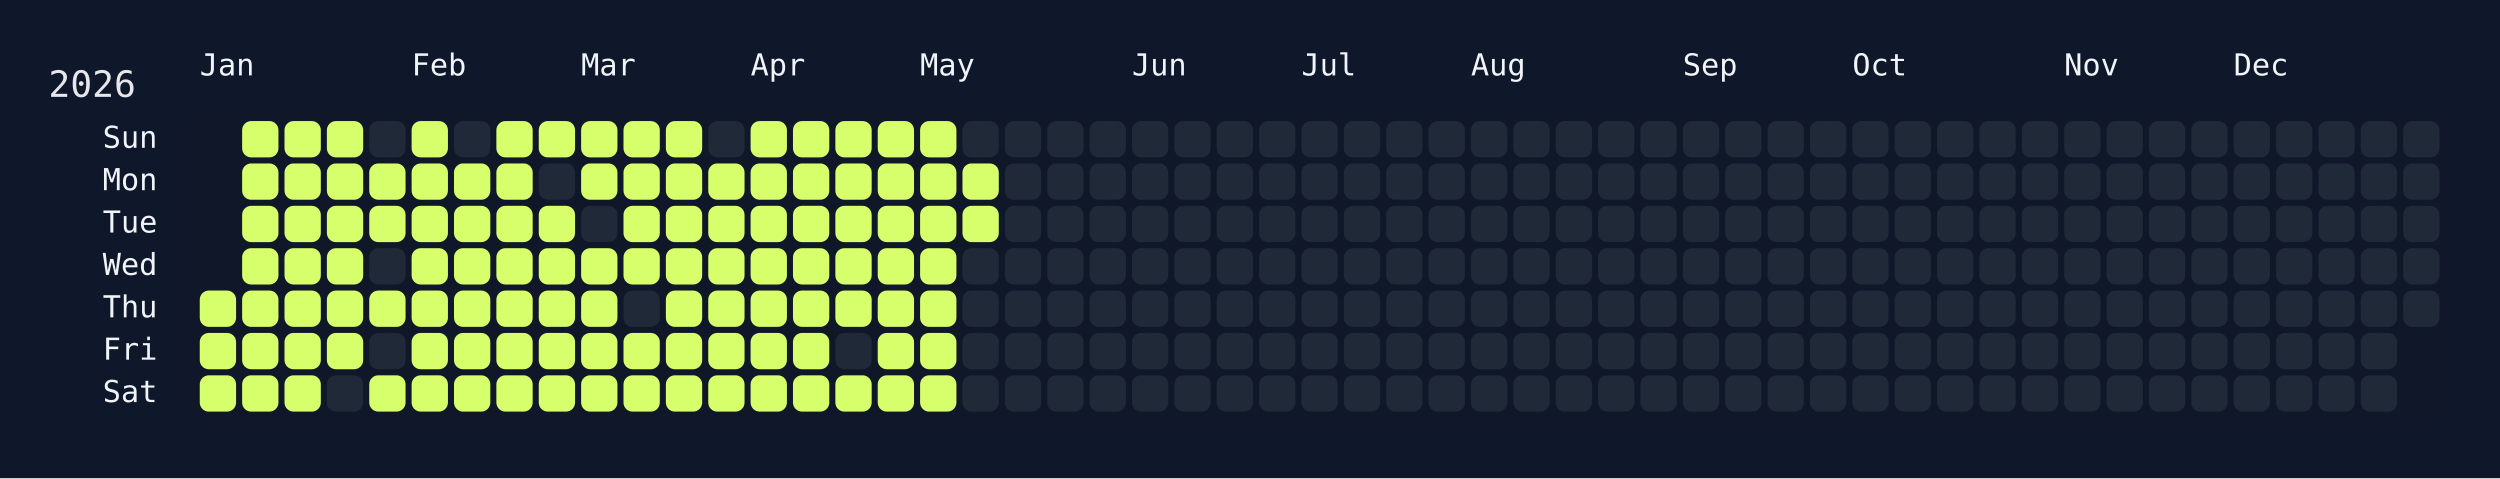
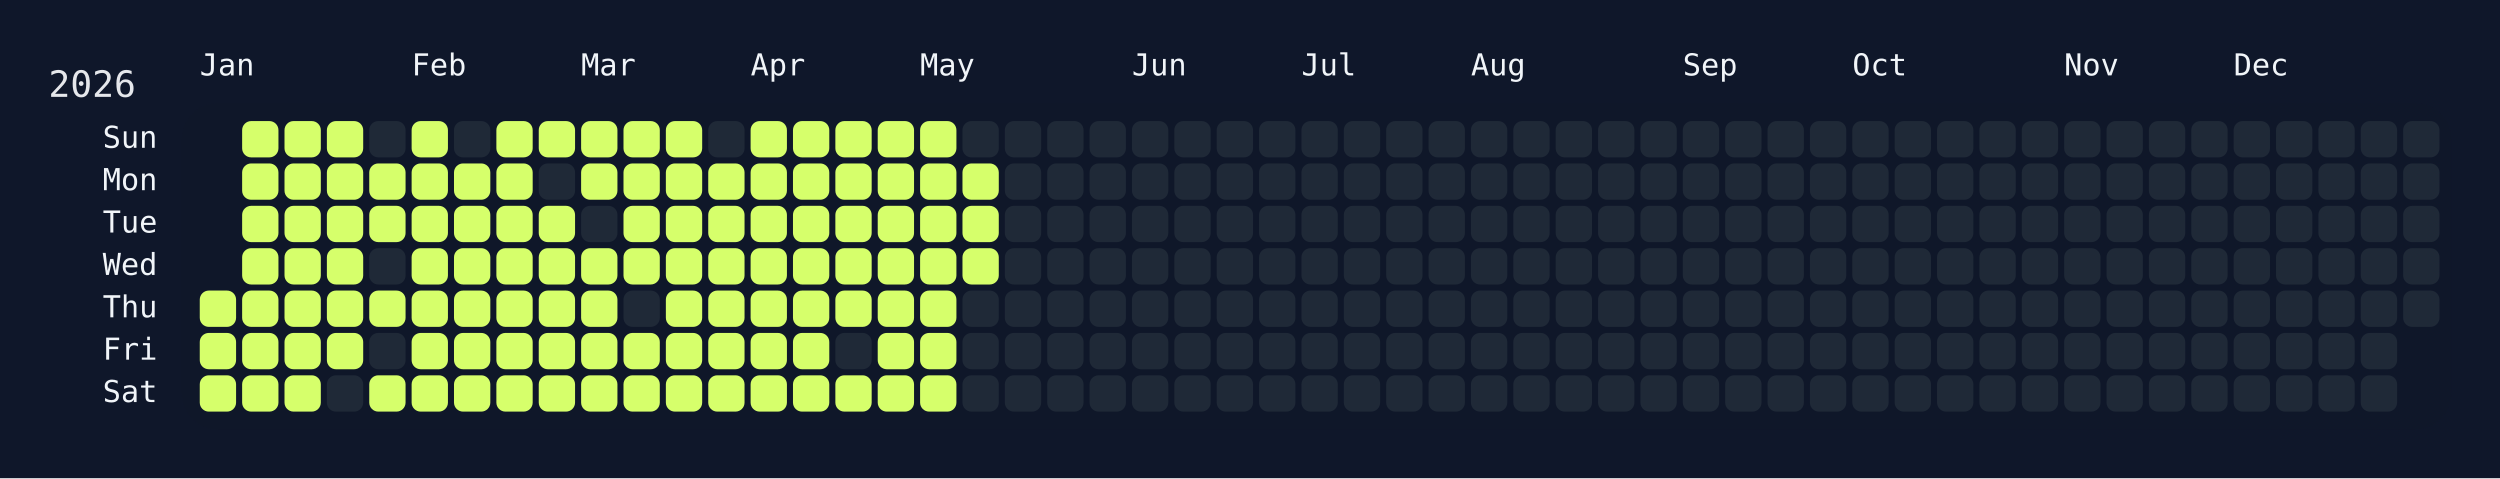
<svg xmlns="http://www.w3.org/2000/svg" width="826" height="158" viewBox="0 0 826 158">
  <rect width="826" height="158" fill="#0f172a" />
  <rect x="60" y="34" width="750" height="108" rx="12" ry="12" fill="rgba(15, 23, 42, 0.8)" />
  <text x="16" y="32" font-size="12" fill="#e5e7eb" font-family="JetBrains Mono, ui-monospace, SFMono-Regular, Menlo, Monaco, Consolas, monospace">2026</text>
  <text x="66" y="18" font-size="10" fill="#f1f5f9" font-family="JetBrains Mono, ui-monospace, SFMono-Regular, Menlo, Monaco, Consolas, monospace" dominant-baseline="hanging">Jan</text>
  <text x="136" y="18" font-size="10" fill="#f1f5f9" font-family="JetBrains Mono, ui-monospace, SFMono-Regular, Menlo, Monaco, Consolas, monospace" dominant-baseline="hanging">Feb</text>
  <text x="192" y="18" font-size="10" fill="#f1f5f9" font-family="JetBrains Mono, ui-monospace, SFMono-Regular, Menlo, Monaco, Consolas, monospace" dominant-baseline="hanging">Mar</text>
  <text x="248" y="18" font-size="10" fill="#f1f5f9" font-family="JetBrains Mono, ui-monospace, SFMono-Regular, Menlo, Monaco, Consolas, monospace" dominant-baseline="hanging">Apr</text>
  <text x="304" y="18" font-size="10" fill="#f1f5f9" font-family="JetBrains Mono, ui-monospace, SFMono-Regular, Menlo, Monaco, Consolas, monospace" dominant-baseline="hanging">May</text>
  <text x="374" y="18" font-size="10" fill="#f1f5f9" font-family="JetBrains Mono, ui-monospace, SFMono-Regular, Menlo, Monaco, Consolas, monospace" dominant-baseline="hanging">Jun</text>
  <text x="430" y="18" font-size="10" fill="#f1f5f9" font-family="JetBrains Mono, ui-monospace, SFMono-Regular, Menlo, Monaco, Consolas, monospace" dominant-baseline="hanging">Jul</text>
  <text x="486" y="18" font-size="10" fill="#f1f5f9" font-family="JetBrains Mono, ui-monospace, SFMono-Regular, Menlo, Monaco, Consolas, monospace" dominant-baseline="hanging">Aug</text>
  <text x="556" y="18" font-size="10" fill="#f1f5f9" font-family="JetBrains Mono, ui-monospace, SFMono-Regular, Menlo, Monaco, Consolas, monospace" dominant-baseline="hanging">Sep</text>
  <text x="612" y="18" font-size="10" fill="#f1f5f9" font-family="JetBrains Mono, ui-monospace, SFMono-Regular, Menlo, Monaco, Consolas, monospace" dominant-baseline="hanging">Oct</text>
  <text x="682" y="18" font-size="10" fill="#f1f5f9" font-family="JetBrains Mono, ui-monospace, SFMono-Regular, Menlo, Monaco, Consolas, monospace" dominant-baseline="hanging">Nov</text>
  <text x="738" y="18" font-size="10" fill="#f1f5f9" font-family="JetBrains Mono, ui-monospace, SFMono-Regular, Menlo, Monaco, Consolas, monospace" dominant-baseline="hanging">Dec</text>
  <text x="52" y="46.0" font-size="10" fill="#f1f5f9" font-family="JetBrains Mono, ui-monospace, SFMono-Regular, Menlo, Monaco, Consolas, monospace" text-anchor="end" dominant-baseline="middle">Sun</text>
  <text x="52" y="60.0" font-size="10" fill="#f1f5f9" font-family="JetBrains Mono, ui-monospace, SFMono-Regular, Menlo, Monaco, Consolas, monospace" text-anchor="end" dominant-baseline="middle">Mon</text>
  <text x="52" y="74.0" font-size="10" fill="#f1f5f9" font-family="JetBrains Mono, ui-monospace, SFMono-Regular, Menlo, Monaco, Consolas, monospace" text-anchor="end" dominant-baseline="middle">Tue</text>
  <text x="52" y="88.0" font-size="10" fill="#f1f5f9" font-family="JetBrains Mono, ui-monospace, SFMono-Regular, Menlo, Monaco, Consolas, monospace" text-anchor="end" dominant-baseline="middle">Wed</text>
  <text x="52" y="102.0" font-size="10" fill="#f1f5f9" font-family="JetBrains Mono, ui-monospace, SFMono-Regular, Menlo, Monaco, Consolas, monospace" text-anchor="end" dominant-baseline="middle">Thu</text>
  <text x="52" y="116.0" font-size="10" fill="#f1f5f9" font-family="JetBrains Mono, ui-monospace, SFMono-Regular, Menlo, Monaco, Consolas, monospace" text-anchor="end" dominant-baseline="middle">Fri</text>
  <text x="52" y="130.0" font-size="10" fill="#f1f5f9" font-family="JetBrains Mono, ui-monospace, SFMono-Regular, Menlo, Monaco, Consolas, monospace" text-anchor="end" dominant-baseline="middle">Sat</text>
  <g transform="translate(66,40)">
    <rect x="0" y="56" width="12" height="12" rx="3" ry="3" fill="#d6ff6b" data-date="2026-01-01" />
    <rect x="0" y="70" width="12" height="12" rx="3" ry="3" fill="#d6ff6b" data-date="2026-01-02" />
    <rect x="0" y="84" width="12" height="12" rx="3" ry="3" fill="#d6ff6b" data-date="2026-01-03" />
    <rect x="14" y="0" width="12" height="12" rx="3" ry="3" fill="#d6ff6b" data-date="2026-01-04" />
    <rect x="14" y="14" width="12" height="12" rx="3" ry="3" fill="#d6ff6b" data-date="2026-01-05" />
    <rect x="14" y="28" width="12" height="12" rx="3" ry="3" fill="#d6ff6b" data-date="2026-01-06" />
    <rect x="14" y="42" width="12" height="12" rx="3" ry="3" fill="#d6ff6b" data-date="2026-01-07" />
    <rect x="14" y="56" width="12" height="12" rx="3" ry="3" fill="#d6ff6b" data-date="2026-01-08" />
    <rect x="14" y="70" width="12" height="12" rx="3" ry="3" fill="#d6ff6b" data-date="2026-01-09" />
    <rect x="14" y="84" width="12" height="12" rx="3" ry="3" fill="#d6ff6b" data-date="2026-01-10" />
    <rect x="28" y="0" width="12" height="12" rx="3" ry="3" fill="#d6ff6b" data-date="2026-01-11" />
    <rect x="28" y="14" width="12" height="12" rx="3" ry="3" fill="#d6ff6b" data-date="2026-01-12" />
    <rect x="28" y="28" width="12" height="12" rx="3" ry="3" fill="#d6ff6b" data-date="2026-01-13" />
    <rect x="28" y="42" width="12" height="12" rx="3" ry="3" fill="#d6ff6b" data-date="2026-01-14" />
    <rect x="28" y="56" width="12" height="12" rx="3" ry="3" fill="#d6ff6b" data-date="2026-01-15" />
    <rect x="28" y="70" width="12" height="12" rx="3" ry="3" fill="#d6ff6b" data-date="2026-01-16" />
    <rect x="28" y="84" width="12" height="12" rx="3" ry="3" fill="#d6ff6b" data-date="2026-01-17" />
    <rect x="42" y="0" width="12" height="12" rx="3" ry="3" fill="#d6ff6b" data-date="2026-01-18" />
    <rect x="42" y="14" width="12" height="12" rx="3" ry="3" fill="#d6ff6b" data-date="2026-01-19" />
    <rect x="42" y="28" width="12" height="12" rx="3" ry="3" fill="#d6ff6b" data-date="2026-01-20" />
    <rect x="42" y="42" width="12" height="12" rx="3" ry="3" fill="#d6ff6b" data-date="2026-01-21" />
    <rect x="42" y="56" width="12" height="12" rx="3" ry="3" fill="#d6ff6b" data-date="2026-01-22" />
    <rect x="42" y="70" width="12" height="12" rx="3" ry="3" fill="#d6ff6b" data-date="2026-01-23" />
    <rect x="42" y="84" width="12" height="12" rx="3" ry="3" fill="#1f2937" data-date="2026-01-24" />
    <rect x="56" y="0" width="12" height="12" rx="3" ry="3" fill="#1f2937" data-date="2026-01-25" />
    <rect x="56" y="14" width="12" height="12" rx="3" ry="3" fill="#d6ff6b" data-date="2026-01-26" />
    <rect x="56" y="28" width="12" height="12" rx="3" ry="3" fill="#d6ff6b" data-date="2026-01-27" />
    <rect x="56" y="42" width="12" height="12" rx="3" ry="3" fill="#1f2937" data-date="2026-01-28" />
    <rect x="56" y="56" width="12" height="12" rx="3" ry="3" fill="#d6ff6b" data-date="2026-01-29" />
    <rect x="56" y="70" width="12" height="12" rx="3" ry="3" fill="#1f2937" data-date="2026-01-30" />
    <rect x="56" y="84" width="12" height="12" rx="3" ry="3" fill="#d6ff6b" data-date="2026-01-31" />
    <rect x="70" y="0" width="12" height="12" rx="3" ry="3" fill="#d6ff6b" data-date="2026-02-01" />
    <rect x="70" y="14" width="12" height="12" rx="3" ry="3" fill="#d6ff6b" data-date="2026-02-02" />
    <rect x="70" y="28" width="12" height="12" rx="3" ry="3" fill="#d6ff6b" data-date="2026-02-03" />
    <rect x="70" y="42" width="12" height="12" rx="3" ry="3" fill="#d6ff6b" data-date="2026-02-04" />
    <rect x="70" y="56" width="12" height="12" rx="3" ry="3" fill="#d6ff6b" data-date="2026-02-05" />
    <rect x="70" y="70" width="12" height="12" rx="3" ry="3" fill="#d6ff6b" data-date="2026-02-06" />
    <rect x="70" y="84" width="12" height="12" rx="3" ry="3" fill="#d6ff6b" data-date="2026-02-07" />
    <rect x="84" y="0" width="12" height="12" rx="3" ry="3" fill="#1f2937" data-date="2026-02-08" />
    <rect x="84" y="14" width="12" height="12" rx="3" ry="3" fill="#d6ff6b" data-date="2026-02-09" />
    <rect x="84" y="28" width="12" height="12" rx="3" ry="3" fill="#d6ff6b" data-date="2026-02-10" />
    <rect x="84" y="42" width="12" height="12" rx="3" ry="3" fill="#d6ff6b" data-date="2026-02-11" />
    <rect x="84" y="56" width="12" height="12" rx="3" ry="3" fill="#d6ff6b" data-date="2026-02-12" />
    <rect x="84" y="70" width="12" height="12" rx="3" ry="3" fill="#d6ff6b" data-date="2026-02-13" />
    <rect x="84" y="84" width="12" height="12" rx="3" ry="3" fill="#d6ff6b" data-date="2026-02-14" />
    <rect x="98" y="0" width="12" height="12" rx="3" ry="3" fill="#d6ff6b" data-date="2026-02-15" />
    <rect x="98" y="14" width="12" height="12" rx="3" ry="3" fill="#d6ff6b" data-date="2026-02-16" />
    <rect x="98" y="28" width="12" height="12" rx="3" ry="3" fill="#d6ff6b" data-date="2026-02-17" />
    <rect x="98" y="42" width="12" height="12" rx="3" ry="3" fill="#d6ff6b" data-date="2026-02-18" />
    <rect x="98" y="56" width="12" height="12" rx="3" ry="3" fill="#d6ff6b" data-date="2026-02-19" />
    <rect x="98" y="70" width="12" height="12" rx="3" ry="3" fill="#d6ff6b" data-date="2026-02-20" />
    <rect x="98" y="84" width="12" height="12" rx="3" ry="3" fill="#d6ff6b" data-date="2026-02-21" />
    <rect x="112" y="0" width="12" height="12" rx="3" ry="3" fill="#d6ff6b" data-date="2026-02-22" />
    <rect x="112" y="14" width="12" height="12" rx="3" ry="3" fill="#1f2937" data-date="2026-02-23" />
    <rect x="112" y="28" width="12" height="12" rx="3" ry="3" fill="#d6ff6b" data-date="2026-02-24" />
    <rect x="112" y="42" width="12" height="12" rx="3" ry="3" fill="#d6ff6b" data-date="2026-02-25" />
    <rect x="112" y="56" width="12" height="12" rx="3" ry="3" fill="#d6ff6b" data-date="2026-02-26" />
    <rect x="112" y="70" width="12" height="12" rx="3" ry="3" fill="#d6ff6b" data-date="2026-02-27" />
    <rect x="112" y="84" width="12" height="12" rx="3" ry="3" fill="#d6ff6b" data-date="2026-02-28" />
    <rect x="126" y="0" width="12" height="12" rx="3" ry="3" fill="#d6ff6b" data-date="2026-03-01" />
    <rect x="126" y="14" width="12" height="12" rx="3" ry="3" fill="#d6ff6b" data-date="2026-03-02" />
    <rect x="126" y="28" width="12" height="12" rx="3" ry="3" fill="#1f2937" data-date="2026-03-03" />
    <rect x="126" y="42" width="12" height="12" rx="3" ry="3" fill="#d6ff6b" data-date="2026-03-04" />
    <rect x="126" y="56" width="12" height="12" rx="3" ry="3" fill="#d6ff6b" data-date="2026-03-05" />
    <rect x="126" y="70" width="12" height="12" rx="3" ry="3" fill="#d6ff6b" data-date="2026-03-06" />
    <rect x="126" y="84" width="12" height="12" rx="3" ry="3" fill="#d6ff6b" data-date="2026-03-07" />
    <rect x="140" y="0" width="12" height="12" rx="3" ry="3" fill="#d6ff6b" data-date="2026-03-08" />
    <rect x="140" y="14" width="12" height="12" rx="3" ry="3" fill="#d6ff6b" data-date="2026-03-09" />
    <rect x="140" y="28" width="12" height="12" rx="3" ry="3" fill="#d6ff6b" data-date="2026-03-10" />
    <rect x="140" y="42" width="12" height="12" rx="3" ry="3" fill="#d6ff6b" data-date="2026-03-11" />
    <rect x="140" y="56" width="12" height="12" rx="3" ry="3" fill="#1f2937" data-date="2026-03-12" />
    <rect x="140" y="70" width="12" height="12" rx="3" ry="3" fill="#d6ff6b" data-date="2026-03-13" />
    <rect x="140" y="84" width="12" height="12" rx="3" ry="3" fill="#d6ff6b" data-date="2026-03-14" />
    <rect x="154" y="0" width="12" height="12" rx="3" ry="3" fill="#d6ff6b" data-date="2026-03-15" />
    <rect x="154" y="14" width="12" height="12" rx="3" ry="3" fill="#d6ff6b" data-date="2026-03-16" />
    <rect x="154" y="28" width="12" height="12" rx="3" ry="3" fill="#d6ff6b" data-date="2026-03-17" />
    <rect x="154" y="42" width="12" height="12" rx="3" ry="3" fill="#d6ff6b" data-date="2026-03-18" />
    <rect x="154" y="56" width="12" height="12" rx="3" ry="3" fill="#d6ff6b" data-date="2026-03-19" />
    <rect x="154" y="70" width="12" height="12" rx="3" ry="3" fill="#d6ff6b" data-date="2026-03-20" />
    <rect x="154" y="84" width="12" height="12" rx="3" ry="3" fill="#d6ff6b" data-date="2026-03-21" />
    <rect x="168" y="0" width="12" height="12" rx="3" ry="3" fill="#1f2937" data-date="2026-03-22" />
    <rect x="168" y="14" width="12" height="12" rx="3" ry="3" fill="#d6ff6b" data-date="2026-03-23" />
    <rect x="168" y="28" width="12" height="12" rx="3" ry="3" fill="#d6ff6b" data-date="2026-03-24" />
    <rect x="168" y="42" width="12" height="12" rx="3" ry="3" fill="#d6ff6b" data-date="2026-03-25" />
    <rect x="168" y="56" width="12" height="12" rx="3" ry="3" fill="#d6ff6b" data-date="2026-03-26" />
    <rect x="168" y="70" width="12" height="12" rx="3" ry="3" fill="#d6ff6b" data-date="2026-03-27" />
    <rect x="168" y="84" width="12" height="12" rx="3" ry="3" fill="#d6ff6b" data-date="2026-03-28" />
    <rect x="182" y="0" width="12" height="12" rx="3" ry="3" fill="#d6ff6b" data-date="2026-03-29" />
    <rect x="182" y="14" width="12" height="12" rx="3" ry="3" fill="#d6ff6b" data-date="2026-03-30" />
    <rect x="182" y="28" width="12" height="12" rx="3" ry="3" fill="#d6ff6b" data-date="2026-03-31" />
    <rect x="182" y="42" width="12" height="12" rx="3" ry="3" fill="#d6ff6b" data-date="2026-04-01" />
    <rect x="182" y="56" width="12" height="12" rx="3" ry="3" fill="#d6ff6b" data-date="2026-04-02" />
    <rect x="182" y="70" width="12" height="12" rx="3" ry="3" fill="#d6ff6b" data-date="2026-04-03" />
    <rect x="182" y="84" width="12" height="12" rx="3" ry="3" fill="#d6ff6b" data-date="2026-04-04" />
    <rect x="196" y="0" width="12" height="12" rx="3" ry="3" fill="#d6ff6b" data-date="2026-04-05" />
    <rect x="196" y="14" width="12" height="12" rx="3" ry="3" fill="#d6ff6b" data-date="2026-04-06" />
    <rect x="196" y="28" width="12" height="12" rx="3" ry="3" fill="#d6ff6b" data-date="2026-04-07" />
    <rect x="196" y="42" width="12" height="12" rx="3" ry="3" fill="#d6ff6b" data-date="2026-04-08" />
    <rect x="196" y="56" width="12" height="12" rx="3" ry="3" fill="#d6ff6b" data-date="2026-04-09" />
    <rect x="196" y="70" width="12" height="12" rx="3" ry="3" fill="#d6ff6b" data-date="2026-04-10" />
    <rect x="196" y="84" width="12" height="12" rx="3" ry="3" fill="#d6ff6b" data-date="2026-04-11" />
    <rect x="210" y="0" width="12" height="12" rx="3" ry="3" fill="#d6ff6b" data-date="2026-04-12" />
    <rect x="210" y="14" width="12" height="12" rx="3" ry="3" fill="#d6ff6b" data-date="2026-04-13" />
    <rect x="210" y="28" width="12" height="12" rx="3" ry="3" fill="#d6ff6b" data-date="2026-04-14" />
    <rect x="210" y="42" width="12" height="12" rx="3" ry="3" fill="#d6ff6b" data-date="2026-04-15" />
    <rect x="210" y="56" width="12" height="12" rx="3" ry="3" fill="#d6ff6b" data-date="2026-04-16" />
    <rect x="210" y="70" width="12" height="12" rx="3" ry="3" fill="#1f2937" data-date="2026-04-17" />
    <rect x="210" y="84" width="12" height="12" rx="3" ry="3" fill="#d6ff6b" data-date="2026-04-18" />
    <rect x="224" y="0" width="12" height="12" rx="3" ry="3" fill="#d6ff6b" data-date="2026-04-19" />
    <rect x="224" y="14" width="12" height="12" rx="3" ry="3" fill="#d6ff6b" data-date="2026-04-20" />
    <rect x="224" y="28" width="12" height="12" rx="3" ry="3" fill="#d6ff6b" data-date="2026-04-21" />
    <rect x="224" y="42" width="12" height="12" rx="3" ry="3" fill="#d6ff6b" data-date="2026-04-22" />
    <rect x="224" y="56" width="12" height="12" rx="3" ry="3" fill="#d6ff6b" data-date="2026-04-23" />
    <rect x="224" y="70" width="12" height="12" rx="3" ry="3" fill="#d6ff6b" data-date="2026-04-24" />
    <rect x="224" y="84" width="12" height="12" rx="3" ry="3" fill="#d6ff6b" data-date="2026-04-25" />
    <rect x="238" y="0" width="12" height="12" rx="3" ry="3" fill="#d6ff6b" data-date="2026-04-26" />
    <rect x="238" y="14" width="12" height="12" rx="3" ry="3" fill="#d6ff6b" data-date="2026-04-27" />
    <rect x="238" y="28" width="12" height="12" rx="3" ry="3" fill="#d6ff6b" data-date="2026-04-28" />
    <rect x="238" y="42" width="12" height="12" rx="3" ry="3" fill="#d6ff6b" data-date="2026-04-29" />
    <rect x="238" y="56" width="12" height="12" rx="3" ry="3" fill="#d6ff6b" data-date="2026-04-30" />
    <rect x="238" y="70" width="12" height="12" rx="3" ry="3" fill="#d6ff6b" data-date="2026-05-01" />
    <rect x="238" y="84" width="12" height="12" rx="3" ry="3" fill="#d6ff6b" data-date="2026-05-02" />
    <rect x="252" y="0" width="12" height="12" rx="3" ry="3" fill="#1f2937" data-date="2026-05-03" />
    <rect x="252" y="14" width="12" height="12" rx="3" ry="3" fill="#d6ff6b" data-date="2026-05-04" />
    <rect x="252" y="28" width="12" height="12" rx="3" ry="3" fill="#d6ff6b" data-date="2026-05-05" />
-     <rect x="252" y="42" width="12" height="12" rx="3" ry="3" fill="#1f2937" data-date="2026-05-06" />
+     <rect x="252" y="42" width="12" height="12" rx="3" ry="3" fill="#d6ff6b" data-date="2026-05-06" />
    <rect x="252" y="56" width="12" height="12" rx="3" ry="3" fill="#1f2937" data-date="2026-05-07" />
    <rect x="252" y="70" width="12" height="12" rx="3" ry="3" fill="#1f2937" data-date="2026-05-08" />
    <rect x="252" y="84" width="12" height="12" rx="3" ry="3" fill="#1f2937" data-date="2026-05-09" />
    <rect x="266" y="0" width="12" height="12" rx="3" ry="3" fill="#1f2937" data-date="2026-05-10" />
    <rect x="266" y="14" width="12" height="12" rx="3" ry="3" fill="#1f2937" data-date="2026-05-11" />
    <rect x="266" y="28" width="12" height="12" rx="3" ry="3" fill="#1f2937" data-date="2026-05-12" />
    <rect x="266" y="42" width="12" height="12" rx="3" ry="3" fill="#1f2937" data-date="2026-05-13" />
    <rect x="266" y="56" width="12" height="12" rx="3" ry="3" fill="#1f2937" data-date="2026-05-14" />
    <rect x="266" y="70" width="12" height="12" rx="3" ry="3" fill="#1f2937" data-date="2026-05-15" />
    <rect x="266" y="84" width="12" height="12" rx="3" ry="3" fill="#1f2937" data-date="2026-05-16" />
    <rect x="280" y="0" width="12" height="12" rx="3" ry="3" fill="#1f2937" data-date="2026-05-17" />
    <rect x="280" y="14" width="12" height="12" rx="3" ry="3" fill="#1f2937" data-date="2026-05-18" />
    <rect x="280" y="28" width="12" height="12" rx="3" ry="3" fill="#1f2937" data-date="2026-05-19" />
    <rect x="280" y="42" width="12" height="12" rx="3" ry="3" fill="#1f2937" data-date="2026-05-20" />
    <rect x="280" y="56" width="12" height="12" rx="3" ry="3" fill="#1f2937" data-date="2026-05-21" />
    <rect x="280" y="70" width="12" height="12" rx="3" ry="3" fill="#1f2937" data-date="2026-05-22" />
    <rect x="280" y="84" width="12" height="12" rx="3" ry="3" fill="#1f2937" data-date="2026-05-23" />
    <rect x="294" y="0" width="12" height="12" rx="3" ry="3" fill="#1f2937" data-date="2026-05-24" />
    <rect x="294" y="14" width="12" height="12" rx="3" ry="3" fill="#1f2937" data-date="2026-05-25" />
    <rect x="294" y="28" width="12" height="12" rx="3" ry="3" fill="#1f2937" data-date="2026-05-26" />
    <rect x="294" y="42" width="12" height="12" rx="3" ry="3" fill="#1f2937" data-date="2026-05-27" />
    <rect x="294" y="56" width="12" height="12" rx="3" ry="3" fill="#1f2937" data-date="2026-05-28" />
    <rect x="294" y="70" width="12" height="12" rx="3" ry="3" fill="#1f2937" data-date="2026-05-29" />
    <rect x="294" y="84" width="12" height="12" rx="3" ry="3" fill="#1f2937" data-date="2026-05-30" />
    <rect x="308" y="0" width="12" height="12" rx="3" ry="3" fill="#1f2937" data-date="2026-05-31" />
    <rect x="308" y="14" width="12" height="12" rx="3" ry="3" fill="#1f2937" data-date="2026-06-01" />
    <rect x="308" y="28" width="12" height="12" rx="3" ry="3" fill="#1f2937" data-date="2026-06-02" />
    <rect x="308" y="42" width="12" height="12" rx="3" ry="3" fill="#1f2937" data-date="2026-06-03" />
    <rect x="308" y="56" width="12" height="12" rx="3" ry="3" fill="#1f2937" data-date="2026-06-04" />
    <rect x="308" y="70" width="12" height="12" rx="3" ry="3" fill="#1f2937" data-date="2026-06-05" />
    <rect x="308" y="84" width="12" height="12" rx="3" ry="3" fill="#1f2937" data-date="2026-06-06" />
    <rect x="322" y="0" width="12" height="12" rx="3" ry="3" fill="#1f2937" data-date="2026-06-07" />
    <rect x="322" y="14" width="12" height="12" rx="3" ry="3" fill="#1f2937" data-date="2026-06-08" />
    <rect x="322" y="28" width="12" height="12" rx="3" ry="3" fill="#1f2937" data-date="2026-06-09" />
    <rect x="322" y="42" width="12" height="12" rx="3" ry="3" fill="#1f2937" data-date="2026-06-10" />
    <rect x="322" y="56" width="12" height="12" rx="3" ry="3" fill="#1f2937" data-date="2026-06-11" />
    <rect x="322" y="70" width="12" height="12" rx="3" ry="3" fill="#1f2937" data-date="2026-06-12" />
    <rect x="322" y="84" width="12" height="12" rx="3" ry="3" fill="#1f2937" data-date="2026-06-13" />
    <rect x="336" y="0" width="12" height="12" rx="3" ry="3" fill="#1f2937" data-date="2026-06-14" />
    <rect x="336" y="14" width="12" height="12" rx="3" ry="3" fill="#1f2937" data-date="2026-06-15" />
    <rect x="336" y="28" width="12" height="12" rx="3" ry="3" fill="#1f2937" data-date="2026-06-16" />
    <rect x="336" y="42" width="12" height="12" rx="3" ry="3" fill="#1f2937" data-date="2026-06-17" />
    <rect x="336" y="56" width="12" height="12" rx="3" ry="3" fill="#1f2937" data-date="2026-06-18" />
    <rect x="336" y="70" width="12" height="12" rx="3" ry="3" fill="#1f2937" data-date="2026-06-19" />
    <rect x="336" y="84" width="12" height="12" rx="3" ry="3" fill="#1f2937" data-date="2026-06-20" />
    <rect x="350" y="0" width="12" height="12" rx="3" ry="3" fill="#1f2937" data-date="2026-06-21" />
    <rect x="350" y="14" width="12" height="12" rx="3" ry="3" fill="#1f2937" data-date="2026-06-22" />
    <rect x="350" y="28" width="12" height="12" rx="3" ry="3" fill="#1f2937" data-date="2026-06-23" />
    <rect x="350" y="42" width="12" height="12" rx="3" ry="3" fill="#1f2937" data-date="2026-06-24" />
    <rect x="350" y="56" width="12" height="12" rx="3" ry="3" fill="#1f2937" data-date="2026-06-25" />
    <rect x="350" y="70" width="12" height="12" rx="3" ry="3" fill="#1f2937" data-date="2026-06-26" />
    <rect x="350" y="84" width="12" height="12" rx="3" ry="3" fill="#1f2937" data-date="2026-06-27" />
    <rect x="364" y="0" width="12" height="12" rx="3" ry="3" fill="#1f2937" data-date="2026-06-28" />
    <rect x="364" y="14" width="12" height="12" rx="3" ry="3" fill="#1f2937" data-date="2026-06-29" />
    <rect x="364" y="28" width="12" height="12" rx="3" ry="3" fill="#1f2937" data-date="2026-06-30" />
    <rect x="364" y="42" width="12" height="12" rx="3" ry="3" fill="#1f2937" data-date="2026-07-01" />
    <rect x="364" y="56" width="12" height="12" rx="3" ry="3" fill="#1f2937" data-date="2026-07-02" />
    <rect x="364" y="70" width="12" height="12" rx="3" ry="3" fill="#1f2937" data-date="2026-07-03" />
    <rect x="364" y="84" width="12" height="12" rx="3" ry="3" fill="#1f2937" data-date="2026-07-04" />
    <rect x="378" y="0" width="12" height="12" rx="3" ry="3" fill="#1f2937" data-date="2026-07-05" />
    <rect x="378" y="14" width="12" height="12" rx="3" ry="3" fill="#1f2937" data-date="2026-07-06" />
    <rect x="378" y="28" width="12" height="12" rx="3" ry="3" fill="#1f2937" data-date="2026-07-07" />
    <rect x="378" y="42" width="12" height="12" rx="3" ry="3" fill="#1f2937" data-date="2026-07-08" />
    <rect x="378" y="56" width="12" height="12" rx="3" ry="3" fill="#1f2937" data-date="2026-07-09" />
    <rect x="378" y="70" width="12" height="12" rx="3" ry="3" fill="#1f2937" data-date="2026-07-10" />
    <rect x="378" y="84" width="12" height="12" rx="3" ry="3" fill="#1f2937" data-date="2026-07-11" />
    <rect x="392" y="0" width="12" height="12" rx="3" ry="3" fill="#1f2937" data-date="2026-07-12" />
    <rect x="392" y="14" width="12" height="12" rx="3" ry="3" fill="#1f2937" data-date="2026-07-13" />
    <rect x="392" y="28" width="12" height="12" rx="3" ry="3" fill="#1f2937" data-date="2026-07-14" />
    <rect x="392" y="42" width="12" height="12" rx="3" ry="3" fill="#1f2937" data-date="2026-07-15" />
    <rect x="392" y="56" width="12" height="12" rx="3" ry="3" fill="#1f2937" data-date="2026-07-16" />
    <rect x="392" y="70" width="12" height="12" rx="3" ry="3" fill="#1f2937" data-date="2026-07-17" />
    <rect x="392" y="84" width="12" height="12" rx="3" ry="3" fill="#1f2937" data-date="2026-07-18" />
    <rect x="406" y="0" width="12" height="12" rx="3" ry="3" fill="#1f2937" data-date="2026-07-19" />
    <rect x="406" y="14" width="12" height="12" rx="3" ry="3" fill="#1f2937" data-date="2026-07-20" />
    <rect x="406" y="28" width="12" height="12" rx="3" ry="3" fill="#1f2937" data-date="2026-07-21" />
    <rect x="406" y="42" width="12" height="12" rx="3" ry="3" fill="#1f2937" data-date="2026-07-22" />
    <rect x="406" y="56" width="12" height="12" rx="3" ry="3" fill="#1f2937" data-date="2026-07-23" />
    <rect x="406" y="70" width="12" height="12" rx="3" ry="3" fill="#1f2937" data-date="2026-07-24" />
    <rect x="406" y="84" width="12" height="12" rx="3" ry="3" fill="#1f2937" data-date="2026-07-25" />
    <rect x="420" y="0" width="12" height="12" rx="3" ry="3" fill="#1f2937" data-date="2026-07-26" />
    <rect x="420" y="14" width="12" height="12" rx="3" ry="3" fill="#1f2937" data-date="2026-07-27" />
    <rect x="420" y="28" width="12" height="12" rx="3" ry="3" fill="#1f2937" data-date="2026-07-28" />
    <rect x="420" y="42" width="12" height="12" rx="3" ry="3" fill="#1f2937" data-date="2026-07-29" />
    <rect x="420" y="56" width="12" height="12" rx="3" ry="3" fill="#1f2937" data-date="2026-07-30" />
    <rect x="420" y="70" width="12" height="12" rx="3" ry="3" fill="#1f2937" data-date="2026-07-31" />
    <rect x="420" y="84" width="12" height="12" rx="3" ry="3" fill="#1f2937" data-date="2026-08-01" />
    <rect x="434" y="0" width="12" height="12" rx="3" ry="3" fill="#1f2937" data-date="2026-08-02" />
    <rect x="434" y="14" width="12" height="12" rx="3" ry="3" fill="#1f2937" data-date="2026-08-03" />
    <rect x="434" y="28" width="12" height="12" rx="3" ry="3" fill="#1f2937" data-date="2026-08-04" />
    <rect x="434" y="42" width="12" height="12" rx="3" ry="3" fill="#1f2937" data-date="2026-08-05" />
    <rect x="434" y="56" width="12" height="12" rx="3" ry="3" fill="#1f2937" data-date="2026-08-06" />
    <rect x="434" y="70" width="12" height="12" rx="3" ry="3" fill="#1f2937" data-date="2026-08-07" />
    <rect x="434" y="84" width="12" height="12" rx="3" ry="3" fill="#1f2937" data-date="2026-08-08" />
    <rect x="448" y="0" width="12" height="12" rx="3" ry="3" fill="#1f2937" data-date="2026-08-09" />
    <rect x="448" y="14" width="12" height="12" rx="3" ry="3" fill="#1f2937" data-date="2026-08-10" />
    <rect x="448" y="28" width="12" height="12" rx="3" ry="3" fill="#1f2937" data-date="2026-08-11" />
    <rect x="448" y="42" width="12" height="12" rx="3" ry="3" fill="#1f2937" data-date="2026-08-12" />
    <rect x="448" y="56" width="12" height="12" rx="3" ry="3" fill="#1f2937" data-date="2026-08-13" />
    <rect x="448" y="70" width="12" height="12" rx="3" ry="3" fill="#1f2937" data-date="2026-08-14" />
    <rect x="448" y="84" width="12" height="12" rx="3" ry="3" fill="#1f2937" data-date="2026-08-15" />
    <rect x="462" y="0" width="12" height="12" rx="3" ry="3" fill="#1f2937" data-date="2026-08-16" />
    <rect x="462" y="14" width="12" height="12" rx="3" ry="3" fill="#1f2937" data-date="2026-08-17" />
    <rect x="462" y="28" width="12" height="12" rx="3" ry="3" fill="#1f2937" data-date="2026-08-18" />
    <rect x="462" y="42" width="12" height="12" rx="3" ry="3" fill="#1f2937" data-date="2026-08-19" />
    <rect x="462" y="56" width="12" height="12" rx="3" ry="3" fill="#1f2937" data-date="2026-08-20" />
    <rect x="462" y="70" width="12" height="12" rx="3" ry="3" fill="#1f2937" data-date="2026-08-21" />
    <rect x="462" y="84" width="12" height="12" rx="3" ry="3" fill="#1f2937" data-date="2026-08-22" />
    <rect x="476" y="0" width="12" height="12" rx="3" ry="3" fill="#1f2937" data-date="2026-08-23" />
    <rect x="476" y="14" width="12" height="12" rx="3" ry="3" fill="#1f2937" data-date="2026-08-24" />
    <rect x="476" y="28" width="12" height="12" rx="3" ry="3" fill="#1f2937" data-date="2026-08-25" />
    <rect x="476" y="42" width="12" height="12" rx="3" ry="3" fill="#1f2937" data-date="2026-08-26" />
    <rect x="476" y="56" width="12" height="12" rx="3" ry="3" fill="#1f2937" data-date="2026-08-27" />
    <rect x="476" y="70" width="12" height="12" rx="3" ry="3" fill="#1f2937" data-date="2026-08-28" />
    <rect x="476" y="84" width="12" height="12" rx="3" ry="3" fill="#1f2937" data-date="2026-08-29" />
    <rect x="490" y="0" width="12" height="12" rx="3" ry="3" fill="#1f2937" data-date="2026-08-30" />
    <rect x="490" y="14" width="12" height="12" rx="3" ry="3" fill="#1f2937" data-date="2026-08-31" />
    <rect x="490" y="28" width="12" height="12" rx="3" ry="3" fill="#1f2937" data-date="2026-09-01" />
    <rect x="490" y="42" width="12" height="12" rx="3" ry="3" fill="#1f2937" data-date="2026-09-02" />
    <rect x="490" y="56" width="12" height="12" rx="3" ry="3" fill="#1f2937" data-date="2026-09-03" />
    <rect x="490" y="70" width="12" height="12" rx="3" ry="3" fill="#1f2937" data-date="2026-09-04" />
    <rect x="490" y="84" width="12" height="12" rx="3" ry="3" fill="#1f2937" data-date="2026-09-05" />
    <rect x="504" y="0" width="12" height="12" rx="3" ry="3" fill="#1f2937" data-date="2026-09-06" />
    <rect x="504" y="14" width="12" height="12" rx="3" ry="3" fill="#1f2937" data-date="2026-09-07" />
    <rect x="504" y="28" width="12" height="12" rx="3" ry="3" fill="#1f2937" data-date="2026-09-08" />
    <rect x="504" y="42" width="12" height="12" rx="3" ry="3" fill="#1f2937" data-date="2026-09-09" />
    <rect x="504" y="56" width="12" height="12" rx="3" ry="3" fill="#1f2937" data-date="2026-09-10" />
    <rect x="504" y="70" width="12" height="12" rx="3" ry="3" fill="#1f2937" data-date="2026-09-11" />
    <rect x="504" y="84" width="12" height="12" rx="3" ry="3" fill="#1f2937" data-date="2026-09-12" />
    <rect x="518" y="0" width="12" height="12" rx="3" ry="3" fill="#1f2937" data-date="2026-09-13" />
    <rect x="518" y="14" width="12" height="12" rx="3" ry="3" fill="#1f2937" data-date="2026-09-14" />
    <rect x="518" y="28" width="12" height="12" rx="3" ry="3" fill="#1f2937" data-date="2026-09-15" />
    <rect x="518" y="42" width="12" height="12" rx="3" ry="3" fill="#1f2937" data-date="2026-09-16" />
    <rect x="518" y="56" width="12" height="12" rx="3" ry="3" fill="#1f2937" data-date="2026-09-17" />
    <rect x="518" y="70" width="12" height="12" rx="3" ry="3" fill="#1f2937" data-date="2026-09-18" />
    <rect x="518" y="84" width="12" height="12" rx="3" ry="3" fill="#1f2937" data-date="2026-09-19" />
    <rect x="532" y="0" width="12" height="12" rx="3" ry="3" fill="#1f2937" data-date="2026-09-20" />
    <rect x="532" y="14" width="12" height="12" rx="3" ry="3" fill="#1f2937" data-date="2026-09-21" />
    <rect x="532" y="28" width="12" height="12" rx="3" ry="3" fill="#1f2937" data-date="2026-09-22" />
    <rect x="532" y="42" width="12" height="12" rx="3" ry="3" fill="#1f2937" data-date="2026-09-23" />
    <rect x="532" y="56" width="12" height="12" rx="3" ry="3" fill="#1f2937" data-date="2026-09-24" />
    <rect x="532" y="70" width="12" height="12" rx="3" ry="3" fill="#1f2937" data-date="2026-09-25" />
    <rect x="532" y="84" width="12" height="12" rx="3" ry="3" fill="#1f2937" data-date="2026-09-26" />
    <rect x="546" y="0" width="12" height="12" rx="3" ry="3" fill="#1f2937" data-date="2026-09-27" />
    <rect x="546" y="14" width="12" height="12" rx="3" ry="3" fill="#1f2937" data-date="2026-09-28" />
    <rect x="546" y="28" width="12" height="12" rx="3" ry="3" fill="#1f2937" data-date="2026-09-29" />
    <rect x="546" y="42" width="12" height="12" rx="3" ry="3" fill="#1f2937" data-date="2026-09-30" />
    <rect x="546" y="56" width="12" height="12" rx="3" ry="3" fill="#1f2937" data-date="2026-10-01" />
    <rect x="546" y="70" width="12" height="12" rx="3" ry="3" fill="#1f2937" data-date="2026-10-02" />
    <rect x="546" y="84" width="12" height="12" rx="3" ry="3" fill="#1f2937" data-date="2026-10-03" />
    <rect x="560" y="0" width="12" height="12" rx="3" ry="3" fill="#1f2937" data-date="2026-10-04" />
    <rect x="560" y="14" width="12" height="12" rx="3" ry="3" fill="#1f2937" data-date="2026-10-05" />
    <rect x="560" y="28" width="12" height="12" rx="3" ry="3" fill="#1f2937" data-date="2026-10-06" />
    <rect x="560" y="42" width="12" height="12" rx="3" ry="3" fill="#1f2937" data-date="2026-10-07" />
    <rect x="560" y="56" width="12" height="12" rx="3" ry="3" fill="#1f2937" data-date="2026-10-08" />
    <rect x="560" y="70" width="12" height="12" rx="3" ry="3" fill="#1f2937" data-date="2026-10-09" />
    <rect x="560" y="84" width="12" height="12" rx="3" ry="3" fill="#1f2937" data-date="2026-10-10" />
    <rect x="574" y="0" width="12" height="12" rx="3" ry="3" fill="#1f2937" data-date="2026-10-11" />
    <rect x="574" y="14" width="12" height="12" rx="3" ry="3" fill="#1f2937" data-date="2026-10-12" />
    <rect x="574" y="28" width="12" height="12" rx="3" ry="3" fill="#1f2937" data-date="2026-10-13" />
    <rect x="574" y="42" width="12" height="12" rx="3" ry="3" fill="#1f2937" data-date="2026-10-14" />
    <rect x="574" y="56" width="12" height="12" rx="3" ry="3" fill="#1f2937" data-date="2026-10-15" />
    <rect x="574" y="70" width="12" height="12" rx="3" ry="3" fill="#1f2937" data-date="2026-10-16" />
    <rect x="574" y="84" width="12" height="12" rx="3" ry="3" fill="#1f2937" data-date="2026-10-17" />
    <rect x="588" y="0" width="12" height="12" rx="3" ry="3" fill="#1f2937" data-date="2026-10-18" />
    <rect x="588" y="14" width="12" height="12" rx="3" ry="3" fill="#1f2937" data-date="2026-10-19" />
    <rect x="588" y="28" width="12" height="12" rx="3" ry="3" fill="#1f2937" data-date="2026-10-20" />
    <rect x="588" y="42" width="12" height="12" rx="3" ry="3" fill="#1f2937" data-date="2026-10-21" />
    <rect x="588" y="56" width="12" height="12" rx="3" ry="3" fill="#1f2937" data-date="2026-10-22" />
    <rect x="588" y="70" width="12" height="12" rx="3" ry="3" fill="#1f2937" data-date="2026-10-23" />
    <rect x="588" y="84" width="12" height="12" rx="3" ry="3" fill="#1f2937" data-date="2026-10-24" />
    <rect x="602" y="0" width="12" height="12" rx="3" ry="3" fill="#1f2937" data-date="2026-10-25" />
    <rect x="602" y="14" width="12" height="12" rx="3" ry="3" fill="#1f2937" data-date="2026-10-26" />
    <rect x="602" y="28" width="12" height="12" rx="3" ry="3" fill="#1f2937" data-date="2026-10-27" />
    <rect x="602" y="42" width="12" height="12" rx="3" ry="3" fill="#1f2937" data-date="2026-10-28" />
    <rect x="602" y="56" width="12" height="12" rx="3" ry="3" fill="#1f2937" data-date="2026-10-29" />
    <rect x="602" y="70" width="12" height="12" rx="3" ry="3" fill="#1f2937" data-date="2026-10-30" />
    <rect x="602" y="84" width="12" height="12" rx="3" ry="3" fill="#1f2937" data-date="2026-10-31" />
    <rect x="616" y="0" width="12" height="12" rx="3" ry="3" fill="#1f2937" data-date="2026-11-01" />
    <rect x="616" y="14" width="12" height="12" rx="3" ry="3" fill="#1f2937" data-date="2026-11-02" />
    <rect x="616" y="28" width="12" height="12" rx="3" ry="3" fill="#1f2937" data-date="2026-11-03" />
    <rect x="616" y="42" width="12" height="12" rx="3" ry="3" fill="#1f2937" data-date="2026-11-04" />
    <rect x="616" y="56" width="12" height="12" rx="3" ry="3" fill="#1f2937" data-date="2026-11-05" />
    <rect x="616" y="70" width="12" height="12" rx="3" ry="3" fill="#1f2937" data-date="2026-11-06" />
    <rect x="616" y="84" width="12" height="12" rx="3" ry="3" fill="#1f2937" data-date="2026-11-07" />
    <rect x="630" y="0" width="12" height="12" rx="3" ry="3" fill="#1f2937" data-date="2026-11-08" />
    <rect x="630" y="14" width="12" height="12" rx="3" ry="3" fill="#1f2937" data-date="2026-11-09" />
    <rect x="630" y="28" width="12" height="12" rx="3" ry="3" fill="#1f2937" data-date="2026-11-10" />
    <rect x="630" y="42" width="12" height="12" rx="3" ry="3" fill="#1f2937" data-date="2026-11-11" />
    <rect x="630" y="56" width="12" height="12" rx="3" ry="3" fill="#1f2937" data-date="2026-11-12" />
    <rect x="630" y="70" width="12" height="12" rx="3" ry="3" fill="#1f2937" data-date="2026-11-13" />
    <rect x="630" y="84" width="12" height="12" rx="3" ry="3" fill="#1f2937" data-date="2026-11-14" />
    <rect x="644" y="0" width="12" height="12" rx="3" ry="3" fill="#1f2937" data-date="2026-11-15" />
    <rect x="644" y="14" width="12" height="12" rx="3" ry="3" fill="#1f2937" data-date="2026-11-16" />
    <rect x="644" y="28" width="12" height="12" rx="3" ry="3" fill="#1f2937" data-date="2026-11-17" />
    <rect x="644" y="42" width="12" height="12" rx="3" ry="3" fill="#1f2937" data-date="2026-11-18" />
    <rect x="644" y="56" width="12" height="12" rx="3" ry="3" fill="#1f2937" data-date="2026-11-19" />
    <rect x="644" y="70" width="12" height="12" rx="3" ry="3" fill="#1f2937" data-date="2026-11-20" />
    <rect x="644" y="84" width="12" height="12" rx="3" ry="3" fill="#1f2937" data-date="2026-11-21" />
    <rect x="658" y="0" width="12" height="12" rx="3" ry="3" fill="#1f2937" data-date="2026-11-22" />
    <rect x="658" y="14" width="12" height="12" rx="3" ry="3" fill="#1f2937" data-date="2026-11-23" />
    <rect x="658" y="28" width="12" height="12" rx="3" ry="3" fill="#1f2937" data-date="2026-11-24" />
    <rect x="658" y="42" width="12" height="12" rx="3" ry="3" fill="#1f2937" data-date="2026-11-25" />
    <rect x="658" y="56" width="12" height="12" rx="3" ry="3" fill="#1f2937" data-date="2026-11-26" />
    <rect x="658" y="70" width="12" height="12" rx="3" ry="3" fill="#1f2937" data-date="2026-11-27" />
    <rect x="658" y="84" width="12" height="12" rx="3" ry="3" fill="#1f2937" data-date="2026-11-28" />
    <rect x="672" y="0" width="12" height="12" rx="3" ry="3" fill="#1f2937" data-date="2026-11-29" />
    <rect x="672" y="14" width="12" height="12" rx="3" ry="3" fill="#1f2937" data-date="2026-11-30" />
    <rect x="672" y="28" width="12" height="12" rx="3" ry="3" fill="#1f2937" data-date="2026-12-01" />
    <rect x="672" y="42" width="12" height="12" rx="3" ry="3" fill="#1f2937" data-date="2026-12-02" />
    <rect x="672" y="56" width="12" height="12" rx="3" ry="3" fill="#1f2937" data-date="2026-12-03" />
    <rect x="672" y="70" width="12" height="12" rx="3" ry="3" fill="#1f2937" data-date="2026-12-04" />
    <rect x="672" y="84" width="12" height="12" rx="3" ry="3" fill="#1f2937" data-date="2026-12-05" />
    <rect x="686" y="0" width="12" height="12" rx="3" ry="3" fill="#1f2937" data-date="2026-12-06" />
    <rect x="686" y="14" width="12" height="12" rx="3" ry="3" fill="#1f2937" data-date="2026-12-07" />
    <rect x="686" y="28" width="12" height="12" rx="3" ry="3" fill="#1f2937" data-date="2026-12-08" />
    <rect x="686" y="42" width="12" height="12" rx="3" ry="3" fill="#1f2937" data-date="2026-12-09" />
    <rect x="686" y="56" width="12" height="12" rx="3" ry="3" fill="#1f2937" data-date="2026-12-10" />
    <rect x="686" y="70" width="12" height="12" rx="3" ry="3" fill="#1f2937" data-date="2026-12-11" />
    <rect x="686" y="84" width="12" height="12" rx="3" ry="3" fill="#1f2937" data-date="2026-12-12" />
    <rect x="700" y="0" width="12" height="12" rx="3" ry="3" fill="#1f2937" data-date="2026-12-13" />
    <rect x="700" y="14" width="12" height="12" rx="3" ry="3" fill="#1f2937" data-date="2026-12-14" />
    <rect x="700" y="28" width="12" height="12" rx="3" ry="3" fill="#1f2937" data-date="2026-12-15" />
    <rect x="700" y="42" width="12" height="12" rx="3" ry="3" fill="#1f2937" data-date="2026-12-16" />
    <rect x="700" y="56" width="12" height="12" rx="3" ry="3" fill="#1f2937" data-date="2026-12-17" />
    <rect x="700" y="70" width="12" height="12" rx="3" ry="3" fill="#1f2937" data-date="2026-12-18" />
    <rect x="700" y="84" width="12" height="12" rx="3" ry="3" fill="#1f2937" data-date="2026-12-19" />
    <rect x="714" y="0" width="12" height="12" rx="3" ry="3" fill="#1f2937" data-date="2026-12-20" />
    <rect x="714" y="14" width="12" height="12" rx="3" ry="3" fill="#1f2937" data-date="2026-12-21" />
    <rect x="714" y="28" width="12" height="12" rx="3" ry="3" fill="#1f2937" data-date="2026-12-22" />
    <rect x="714" y="42" width="12" height="12" rx="3" ry="3" fill="#1f2937" data-date="2026-12-23" />
    <rect x="714" y="56" width="12" height="12" rx="3" ry="3" fill="#1f2937" data-date="2026-12-24" />
    <rect x="714" y="70" width="12" height="12" rx="3" ry="3" fill="#1f2937" data-date="2026-12-25" />
    <rect x="714" y="84" width="12" height="12" rx="3" ry="3" fill="#1f2937" data-date="2026-12-26" />
    <rect x="728" y="0" width="12" height="12" rx="3" ry="3" fill="#1f2937" data-date="2026-12-27" />
    <rect x="728" y="14" width="12" height="12" rx="3" ry="3" fill="#1f2937" data-date="2026-12-28" />
    <rect x="728" y="28" width="12" height="12" rx="3" ry="3" fill="#1f2937" data-date="2026-12-29" />
    <rect x="728" y="42" width="12" height="12" rx="3" ry="3" fill="#1f2937" data-date="2026-12-30" />
    <rect x="728" y="56" width="12" height="12" rx="3" ry="3" fill="#1f2937" data-date="2026-12-31" />
  </g>
</svg>
